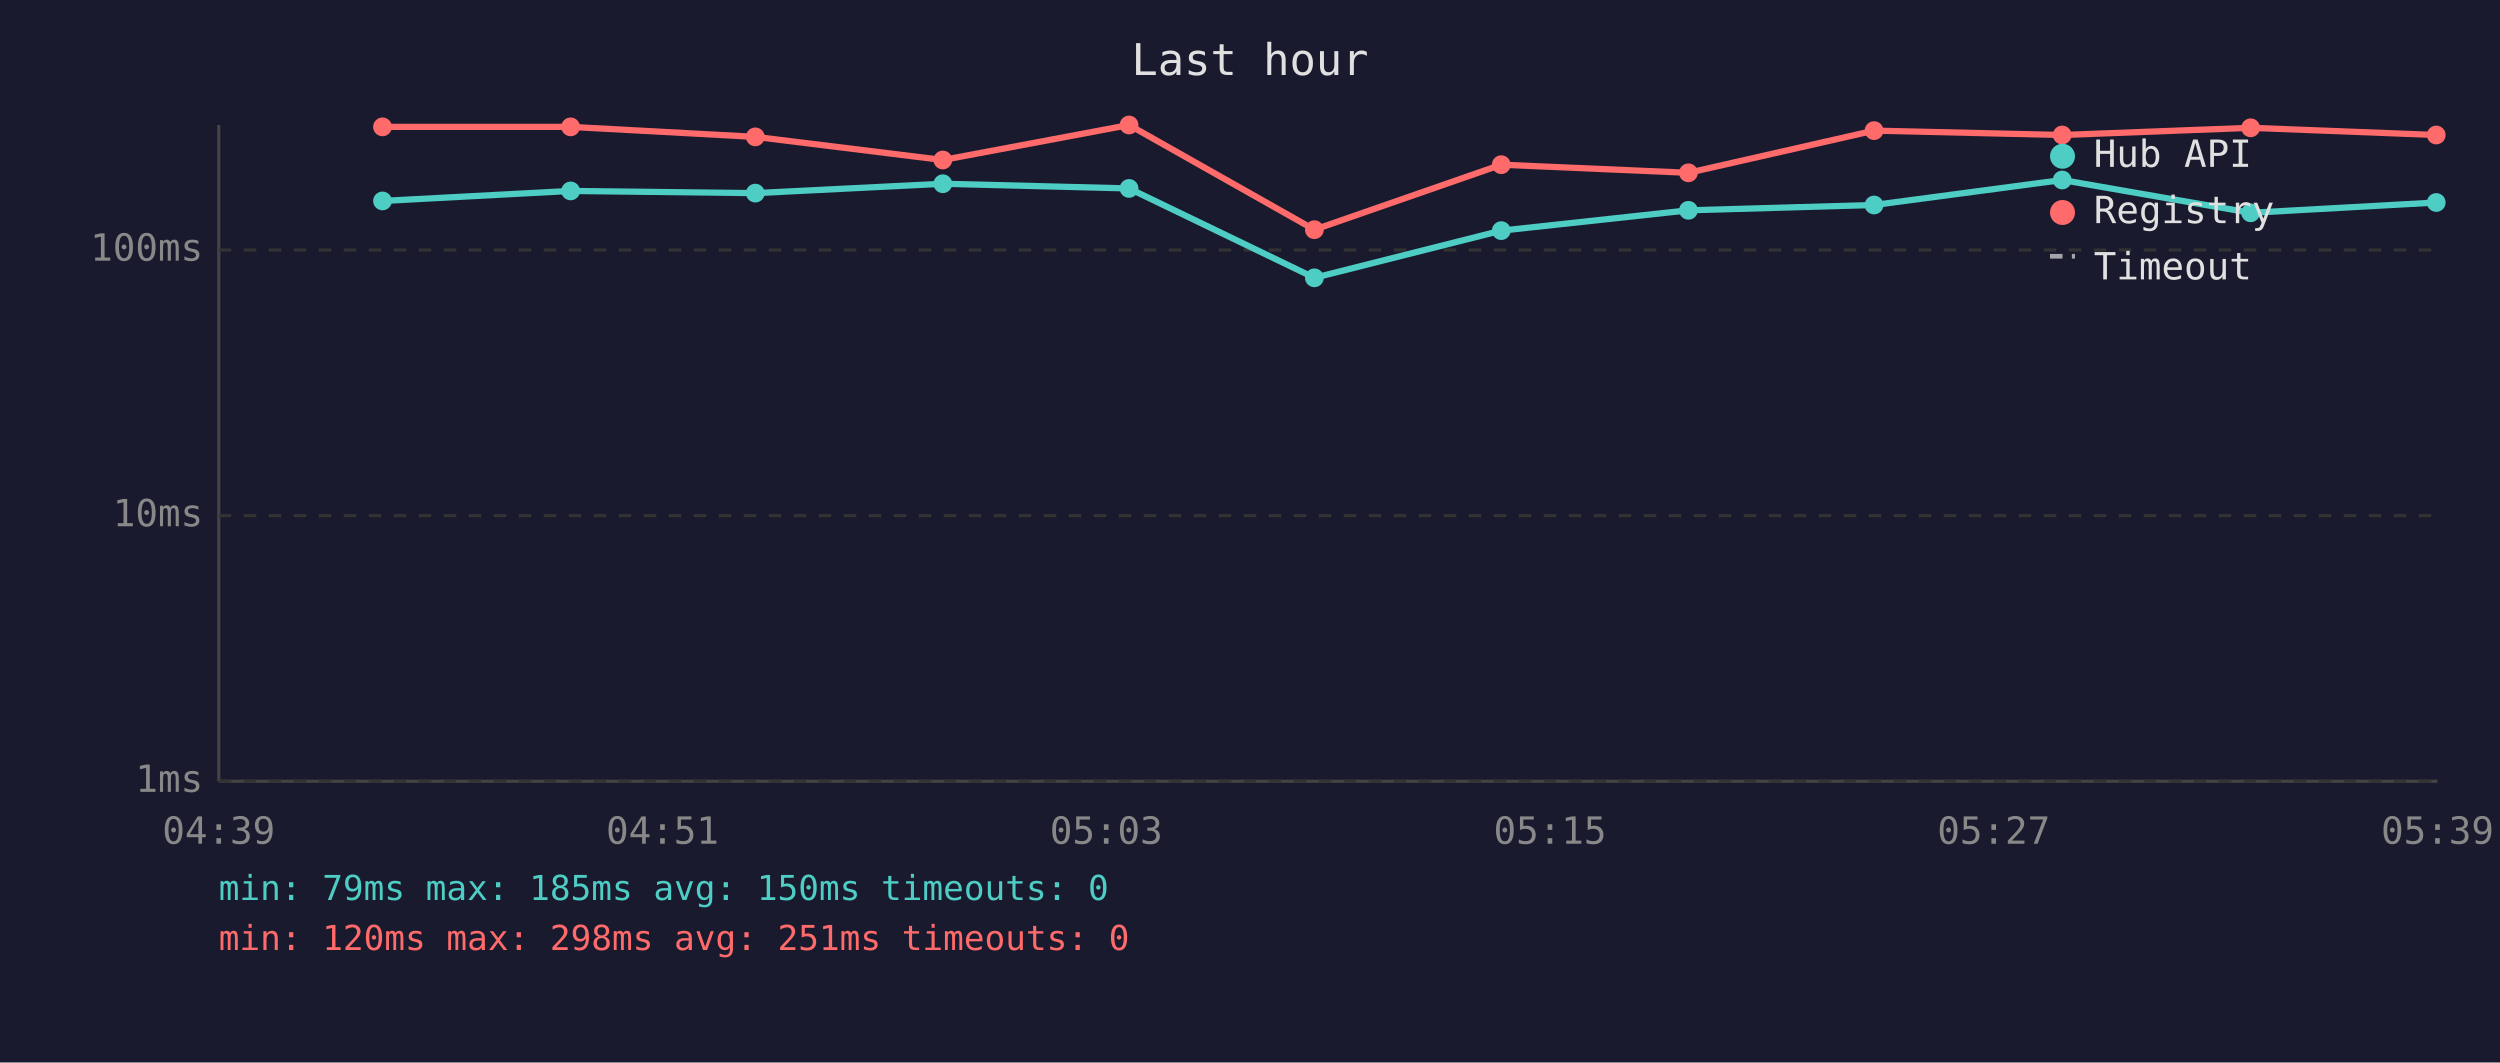
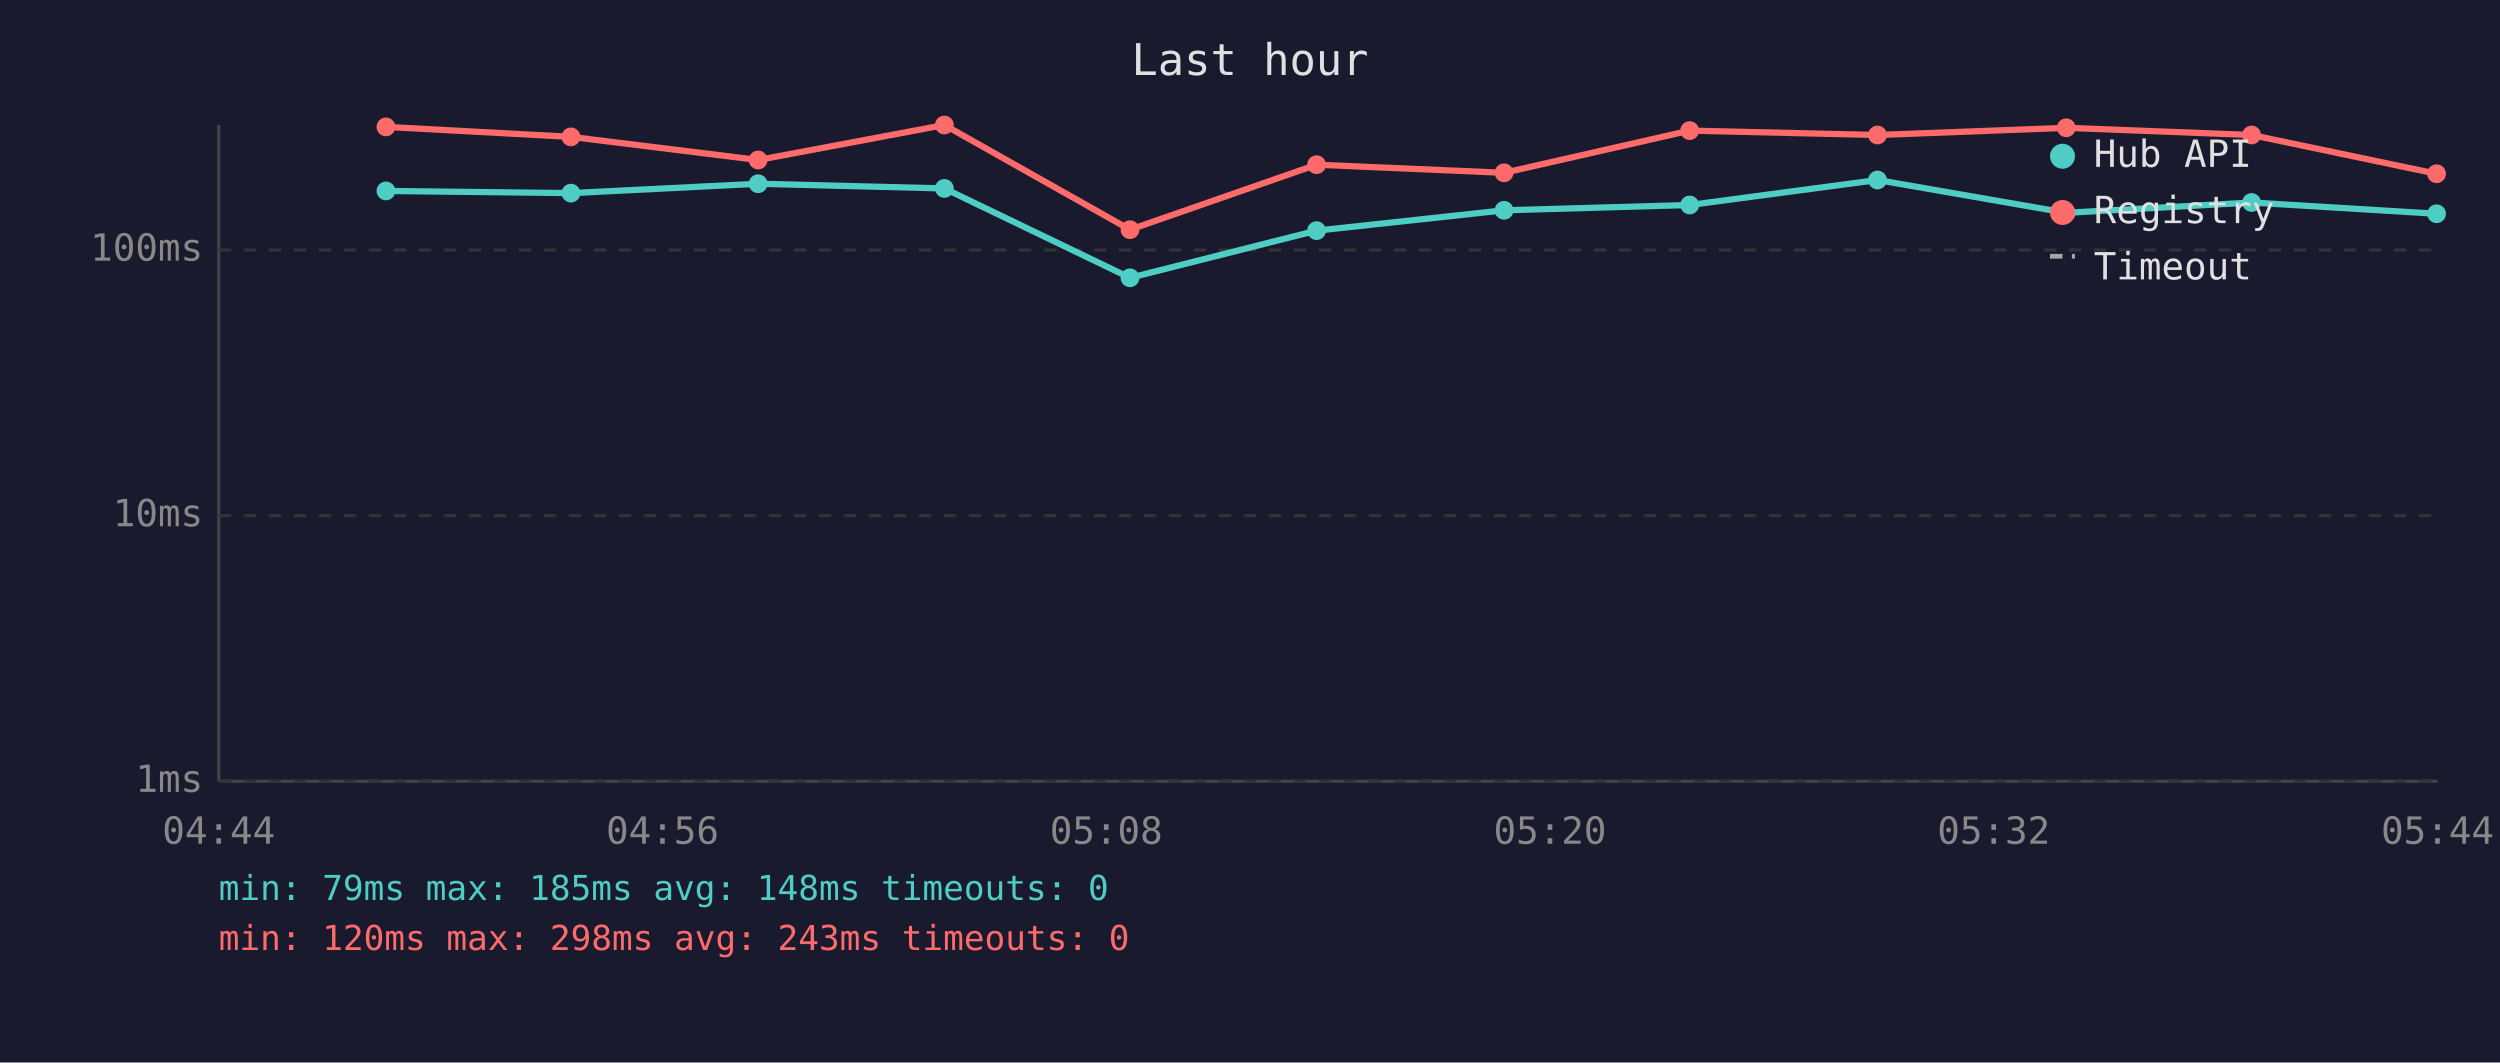
<svg xmlns="http://www.w3.org/2000/svg" viewBox="0 0 800 340" font-family="monospace" font-size="12">
  <rect width="800" height="340" fill="#1a1a2e" />
  <text x="400" y="24" fill="#e0e0e0" font-size="14" text-anchor="middle">Last hour</text>
  <line x1="70" y1="40" x2="70" y2="250" stroke="#444" stroke-width="1" />
  <line x1="70" y1="250" x2="780" y2="250" stroke="#444" stroke-width="1" />
  <line x1="70" y1="250" x2="780" y2="250" stroke="#333" stroke-width="1" stroke-dasharray="4" />
  <text x="65" y="250" fill="#888" text-anchor="end" dominant-baseline="middle">1ms</text>
  <line x1="70" y1="165" x2="780" y2="165" stroke="#333" stroke-width="1" stroke-dasharray="4" />
  <text x="65" y="165" fill="#888" text-anchor="end" dominant-baseline="middle">10ms</text>
  <line x1="70" y1="80" x2="780" y2="80" stroke="#333" stroke-width="1" stroke-dasharray="4" />
  <text x="65" y="80" fill="#888" text-anchor="end" dominant-baseline="middle">100ms</text>
-   <text x="70" y="270" fill="#888" text-anchor="middle">04:39</text>
-   <text x="212" y="270" fill="#888" text-anchor="middle">04:51</text>
-   <text x="354" y="270" fill="#888" text-anchor="middle">05:03</text>
-   <text x="496" y="270" fill="#888" text-anchor="middle">05:15</text>
-   <text x="638" y="270" fill="#888" text-anchor="middle">05:27</text>
-   <text x="780" y="270" fill="#888" text-anchor="middle">05:39</text>
-   <polyline points="122.4,64.3 182.6,61.1 241.7,61.8 301.7,58.8 361.3,60.3 420.6,88.9 480.4,73.8 540.3,67.3 599.7,65.6 659.9,57.6 720.2,68.1 779.6,64.8" fill="none" stroke="#4ecdc4" stroke-width="2" opacity="1" />
-   <circle cx="122.4" cy="64.3" r="3" fill="#4ecdc4" />
-   <circle cx="182.6" cy="61.1" r="3" fill="#4ecdc4" />
-   <circle cx="241.7" cy="61.8" r="3" fill="#4ecdc4" />
-   <circle cx="301.7" cy="58.8" r="3" fill="#4ecdc4" />
-   <circle cx="361.3" cy="60.3" r="3" fill="#4ecdc4" />
-   <circle cx="420.6" cy="88.9" r="3" fill="#4ecdc4" />
-   <circle cx="480.4" cy="73.8" r="3" fill="#4ecdc4" />
-   <circle cx="540.3" cy="67.3" r="3" fill="#4ecdc4" />
-   <circle cx="599.7" cy="65.6" r="3" fill="#4ecdc4" />
-   <circle cx="659.9" cy="57.6" r="3" fill="#4ecdc4" />
-   <circle cx="720.2" cy="68.1" r="3" fill="#4ecdc4" />
-   <circle cx="779.6" cy="64.8" r="3" fill="#4ecdc4" />
-   <polyline points="122.4,40.6 182.6,40.6 241.7,43.8 301.7,51.2 361.3,40.0 420.6,73.5 480.4,52.7 540.3,55.3 599.7,41.8 659.9,43.2 720.2,40.9 779.6,43.2" fill="none" stroke="#ff6b6b" stroke-width="2" opacity="1" />
-   <circle cx="122.4" cy="40.6" r="3" fill="#ff6b6b" />
-   <circle cx="182.6" cy="40.6" r="3" fill="#ff6b6b" />
-   <circle cx="241.7" cy="43.8" r="3" fill="#ff6b6b" />
-   <circle cx="301.7" cy="51.2" r="3" fill="#ff6b6b" />
-   <circle cx="361.3" cy="40.0" r="3" fill="#ff6b6b" />
-   <circle cx="420.6" cy="73.5" r="3" fill="#ff6b6b" />
-   <circle cx="480.4" cy="52.7" r="3" fill="#ff6b6b" />
-   <circle cx="540.3" cy="55.3" r="3" fill="#ff6b6b" />
-   <circle cx="599.7" cy="41.8" r="3" fill="#ff6b6b" />
-   <circle cx="659.9" cy="43.2" r="3" fill="#ff6b6b" />
-   <circle cx="720.2" cy="40.9" r="3" fill="#ff6b6b" />
-   <circle cx="779.6" cy="43.2" r="3" fill="#ff6b6b" />
+   <text x="70" y="270" fill="#888" text-anchor="middle">04:44</text>
+   <text x="212" y="270" fill="#888" text-anchor="middle">04:56</text>
+   <text x="354" y="270" fill="#888" text-anchor="middle">05:08</text>
+   <text x="496" y="270" fill="#888" text-anchor="middle">05:20</text>
+   <text x="638" y="270" fill="#888" text-anchor="middle">05:32</text>
+   <text x="780" y="270" fill="#888" text-anchor="middle">05:44</text>
+   <polyline points="123.5,61.1 182.7,61.8 242.6,58.8 302.2,60.3 361.6,88.9 421.3,73.8 481.3,67.3 540.7,65.6 600.8,57.6 661.2,68.1 720.5,64.8 779.7,68.4" fill="none" stroke="#4ecdc4" stroke-width="2" opacity="1" />
+   <circle cx="123.5" cy="61.1" r="3" fill="#4ecdc4" />
+   <circle cx="182.7" cy="61.8" r="3" fill="#4ecdc4" />
+   <circle cx="242.6" cy="58.8" r="3" fill="#4ecdc4" />
+   <circle cx="302.2" cy="60.3" r="3" fill="#4ecdc4" />
+   <circle cx="361.6" cy="88.9" r="3" fill="#4ecdc4" />
+   <circle cx="421.3" cy="73.8" r="3" fill="#4ecdc4" />
+   <circle cx="481.3" cy="67.3" r="3" fill="#4ecdc4" />
+   <circle cx="540.7" cy="65.6" r="3" fill="#4ecdc4" />
+   <circle cx="600.8" cy="57.6" r="3" fill="#4ecdc4" />
+   <circle cx="661.2" cy="68.1" r="3" fill="#4ecdc4" />
+   <circle cx="720.5" cy="64.8" r="3" fill="#4ecdc4" />
+   <circle cx="779.7" cy="68.4" r="3" fill="#4ecdc4" />
+   <polyline points="123.5,40.6 182.7,43.8 242.6,51.2 302.2,40.0 361.6,73.5 421.3,52.7 481.3,55.3 540.7,41.8 600.8,43.2 661.2,40.9 720.5,43.2 779.7,55.6" fill="none" stroke="#ff6b6b" stroke-width="2" opacity="1" />
+   <circle cx="123.5" cy="40.6" r="3" fill="#ff6b6b" />
+   <circle cx="182.7" cy="43.8" r="3" fill="#ff6b6b" />
+   <circle cx="242.6" cy="51.2" r="3" fill="#ff6b6b" />
+   <circle cx="302.2" cy="40.0" r="3" fill="#ff6b6b" />
+   <circle cx="361.6" cy="73.5" r="3" fill="#ff6b6b" />
+   <circle cx="421.3" cy="52.7" r="3" fill="#ff6b6b" />
+   <circle cx="481.3" cy="55.3" r="3" fill="#ff6b6b" />
+   <circle cx="540.7" cy="41.8" r="3" fill="#ff6b6b" />
+   <circle cx="600.8" cy="43.2" r="3" fill="#ff6b6b" />
+   <circle cx="661.2" cy="40.9" r="3" fill="#ff6b6b" />
+   <circle cx="720.5" cy="43.2" r="3" fill="#ff6b6b" />
+   <circle cx="779.7" cy="55.6" r="3" fill="#ff6b6b" />
  <circle cx="660" cy="50" r="4" fill="#4ecdc4" />
  <text x="670" y="50" fill="#e0e0e0" dominant-baseline="middle">Hub API</text>
  <circle cx="660" cy="68" r="4" fill="#ff6b6b" />
  <text x="670" y="68" fill="#e0e0e0" dominant-baseline="middle">Registry</text>
  <line x1="656" y1="82" x2="664" y2="82" stroke="#e0e0e0" stroke-width="1.5" stroke-dasharray="4,3" opacity="0.7" />
  <text x="670" y="86" fill="#e0e0e0" dominant-baseline="middle">Timeout</text>
-   <text x="70" y="288" fill="#4ecdc4" font-size="11">min: 79ms  max: 185ms  avg: 150ms  timeouts: 0</text>
-   <text x="70" y="304" fill="#ff6b6b" font-size="11">min: 120ms  max: 298ms  avg: 251ms  timeouts: 0</text>
+   <text x="70" y="288" fill="#4ecdc4" font-size="11">min: 79ms  max: 185ms  avg: 148ms  timeouts: 0</text>
+   <text x="70" y="304" fill="#ff6b6b" font-size="11">min: 120ms  max: 298ms  avg: 243ms  timeouts: 0</text>
</svg>
